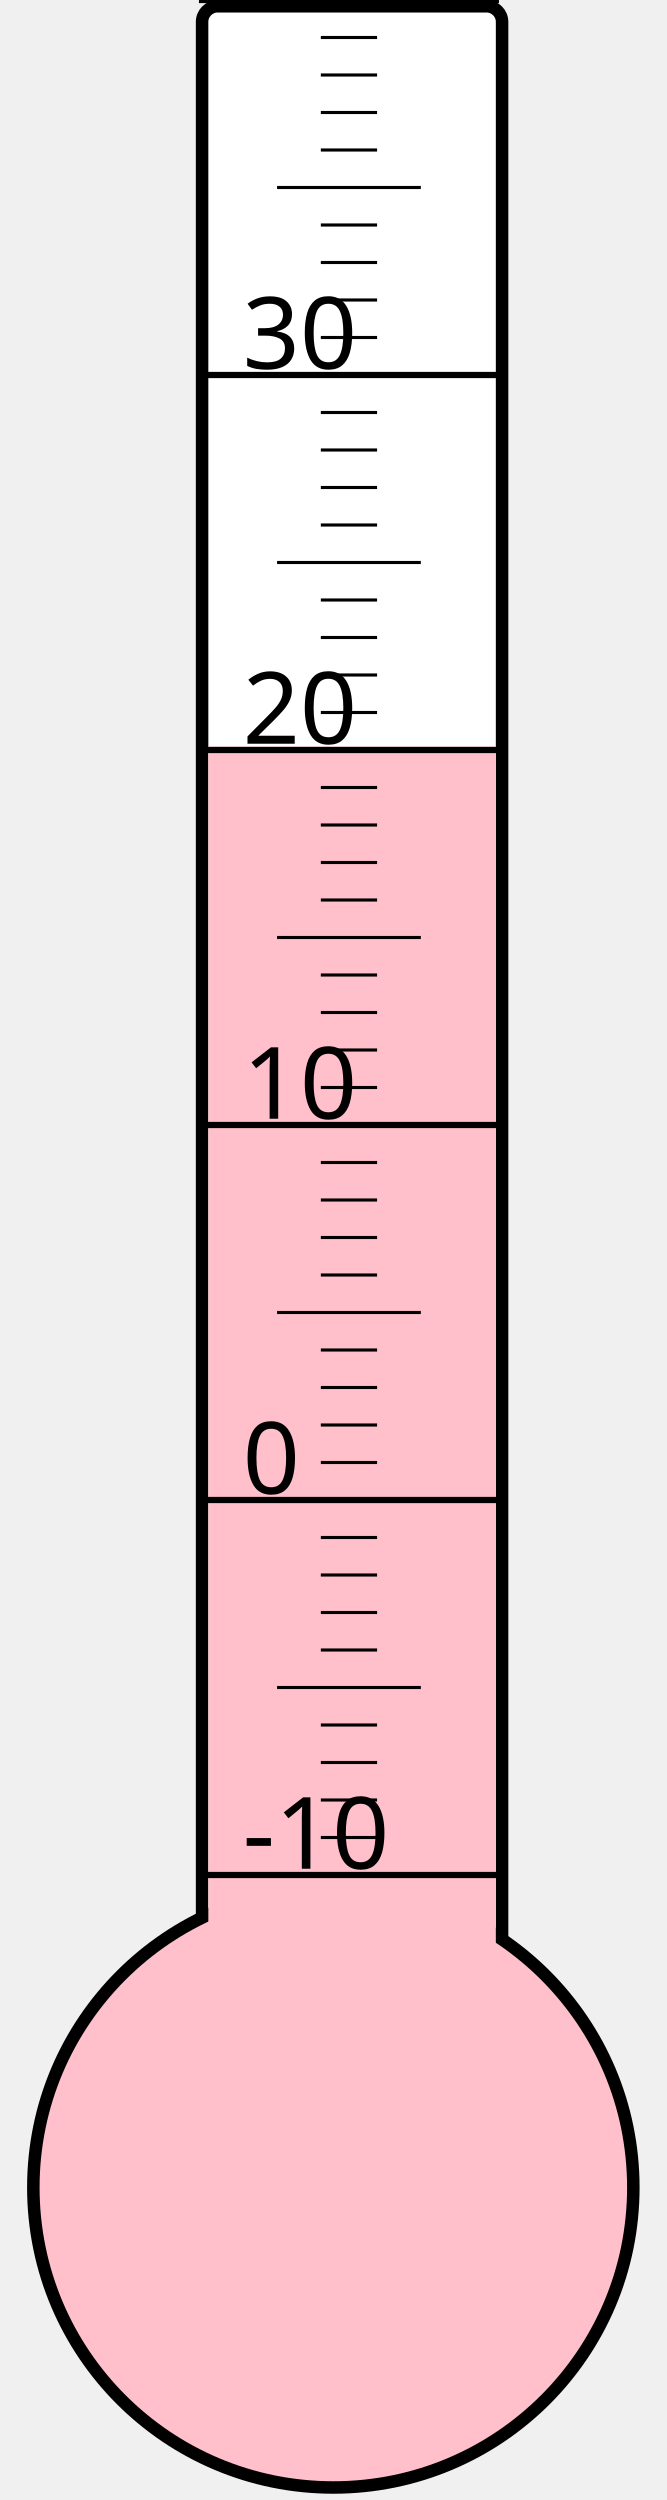
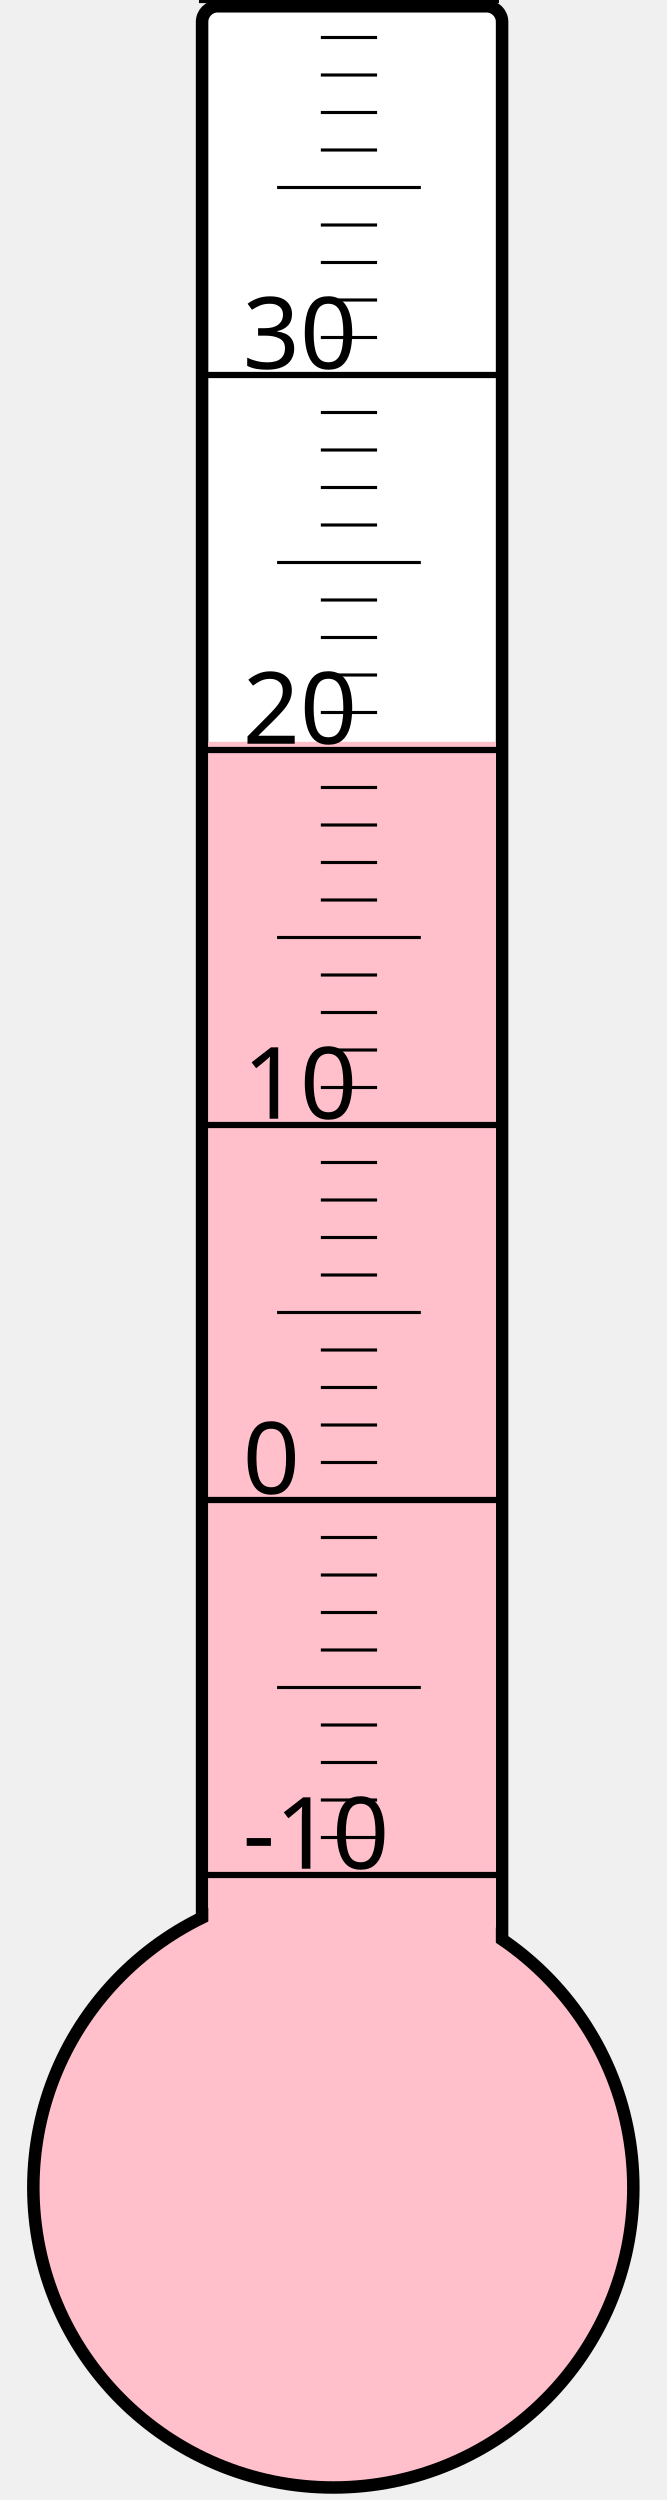
<svg xmlns="http://www.w3.org/2000/svg" width="40px" height="150px" viewBox="0 0 200 800">
  <rect width="200" height="800" x="0" y="0" style="fill: #ffffeb; fill-opacity: 0;" />
  <rect width="96" height="680" x="58" y="2" rx="5" ry="5" style="fill: white; fill-opacity: 1; stroke: black; stroke-width: 4;" />
  <circle cx="100" cy="700" r="96" style="fill: pink; stroke: black; stroke-width: 4;" />
-   <rect width="92" height="461.125" x="60" y="238.875" style="fill: pink; fill-opacity: 1; stroke-width: 0;" />
+   <rect width="92" height="462.625" x="60" y="237.375" style="fill: pink; fill-opacity: 1; stroke-width: 0;" />
  <text x="71" y="598" style="font-family: sans-serif; font-size: 24pt;">-10</text>
  <text x="71" y="478" style="font-family: sans-serif; font-size: 24pt;">0</text>
  <text x="71" y="358" style="font-family: sans-serif; font-size: 24pt;">10</text>
  <text x="71" y="238" style="font-family: sans-serif; font-size: 24pt;">20</text>
  <text x="71" y="118" style="font-family: sans-serif; font-size: 24pt;">30</text>
  <g style="stroke: black;">
    <line x1="57" y1="600" x2="153" y2="600" style="stroke-width: 2;" />
    <line x1="96" y1="588" x2="114" y2="588" style="stroke-width: 1;" />
    <line x1="96" y1="576" x2="114" y2="576" style="stroke-width: 1;" />
    <line x1="96" y1="564" x2="114" y2="564" style="stroke-width: 1;" />
    <line x1="96" y1="552" x2="114" y2="552" style="stroke-width: 1;" />
    <line x1="82" y1="540" x2="128" y2="540" style="stroke-width: 1;" />
    <line x1="96" y1="528" x2="114" y2="528" style="stroke-width: 1;" />
    <line x1="96" y1="516" x2="114" y2="516" style="stroke-width: 1;" />
    <line x1="96" y1="504" x2="114" y2="504" style="stroke-width: 1;" />
    <line x1="96" y1="492" x2="114" y2="492" style="stroke-width: 1;" />
    <line x1="57" y1="480" x2="153" y2="480" style="stroke-width: 2;" />
    <line x1="96" y1="468" x2="114" y2="468" style="stroke-width: 1;" />
    <line x1="96" y1="456" x2="114" y2="456" style="stroke-width: 1;" />
    <line x1="96" y1="444" x2="114" y2="444" style="stroke-width: 1;" />
    <line x1="96" y1="432" x2="114" y2="432" style="stroke-width: 1;" />
    <line x1="82" y1="420" x2="128" y2="420" style="stroke-width: 1;" />
    <line x1="96" y1="408" x2="114" y2="408" style="stroke-width: 1;" />
    <line x1="96" y1="396" x2="114" y2="396" style="stroke-width: 1;" />
    <line x1="96" y1="384" x2="114" y2="384" style="stroke-width: 1;" />
    <line x1="96" y1="372" x2="114" y2="372" style="stroke-width: 1;" />
    <line x1="57" y1="360" x2="153" y2="360" style="stroke-width: 2;" />
    <line x1="96" y1="348" x2="114" y2="348" style="stroke-width: 1;" />
    <line x1="96" y1="336" x2="114" y2="336" style="stroke-width: 1;" />
    <line x1="96" y1="324" x2="114" y2="324" style="stroke-width: 1;" />
    <line x1="96" y1="312" x2="114" y2="312" style="stroke-width: 1;" />
    <line x1="82" y1="300" x2="128" y2="300" style="stroke-width: 1;" />
    <line x1="96" y1="288" x2="114" y2="288" style="stroke-width: 1;" />
    <line x1="96" y1="276" x2="114" y2="276" style="stroke-width: 1;" />
    <line x1="96" y1="264" x2="114" y2="264" style="stroke-width: 1;" />
    <line x1="96" y1="252" x2="114" y2="252" style="stroke-width: 1;" />
    <line x1="57" y1="240" x2="153" y2="240" style="stroke-width: 2;" />
    <line x1="96" y1="228" x2="114" y2="228" style="stroke-width: 1;" />
    <line x1="96" y1="216" x2="114" y2="216" style="stroke-width: 1;" />
    <line x1="96" y1="204" x2="114" y2="204" style="stroke-width: 1;" />
    <line x1="96" y1="192" x2="114" y2="192" style="stroke-width: 1;" />
    <line x1="82" y1="180" x2="128" y2="180" style="stroke-width: 1;" />
    <line x1="96" y1="168" x2="114" y2="168" style="stroke-width: 1;" />
    <line x1="96" y1="156" x2="114" y2="156" style="stroke-width: 1;" />
    <line x1="96" y1="144" x2="114" y2="144" style="stroke-width: 1;" />
    <line x1="96" y1="132" x2="114" y2="132" style="stroke-width: 1;" />
    <line x1="57" y1="120" x2="153" y2="120" style="stroke-width: 2;" />
    <line x1="96" y1="108" x2="114" y2="108" style="stroke-width: 1;" />
    <line x1="96" y1="96" x2="114" y2="96" style="stroke-width: 1;" />
    <line x1="96" y1="84" x2="114" y2="84" style="stroke-width: 1;" />
    <line x1="96" y1="72" x2="114" y2="72" style="stroke-width: 1;" />
    <line x1="82" y1="60" x2="128" y2="60" style="stroke-width: 1;" />
    <line x1="96" y1="48" x2="114" y2="48" style="stroke-width: 1;" />
    <line x1="96" y1="36" x2="114" y2="36" style="stroke-width: 1;" />
    <line x1="96" y1="24" x2="114" y2="24" style="stroke-width: 1;" />
    <line x1="96" y1="12" x2="114" y2="12" style="stroke-width: 1;" />
    <line x1="57" y1="0" x2="153" y2="0" style="stroke-width: 2;" />
  </g>
</svg>
